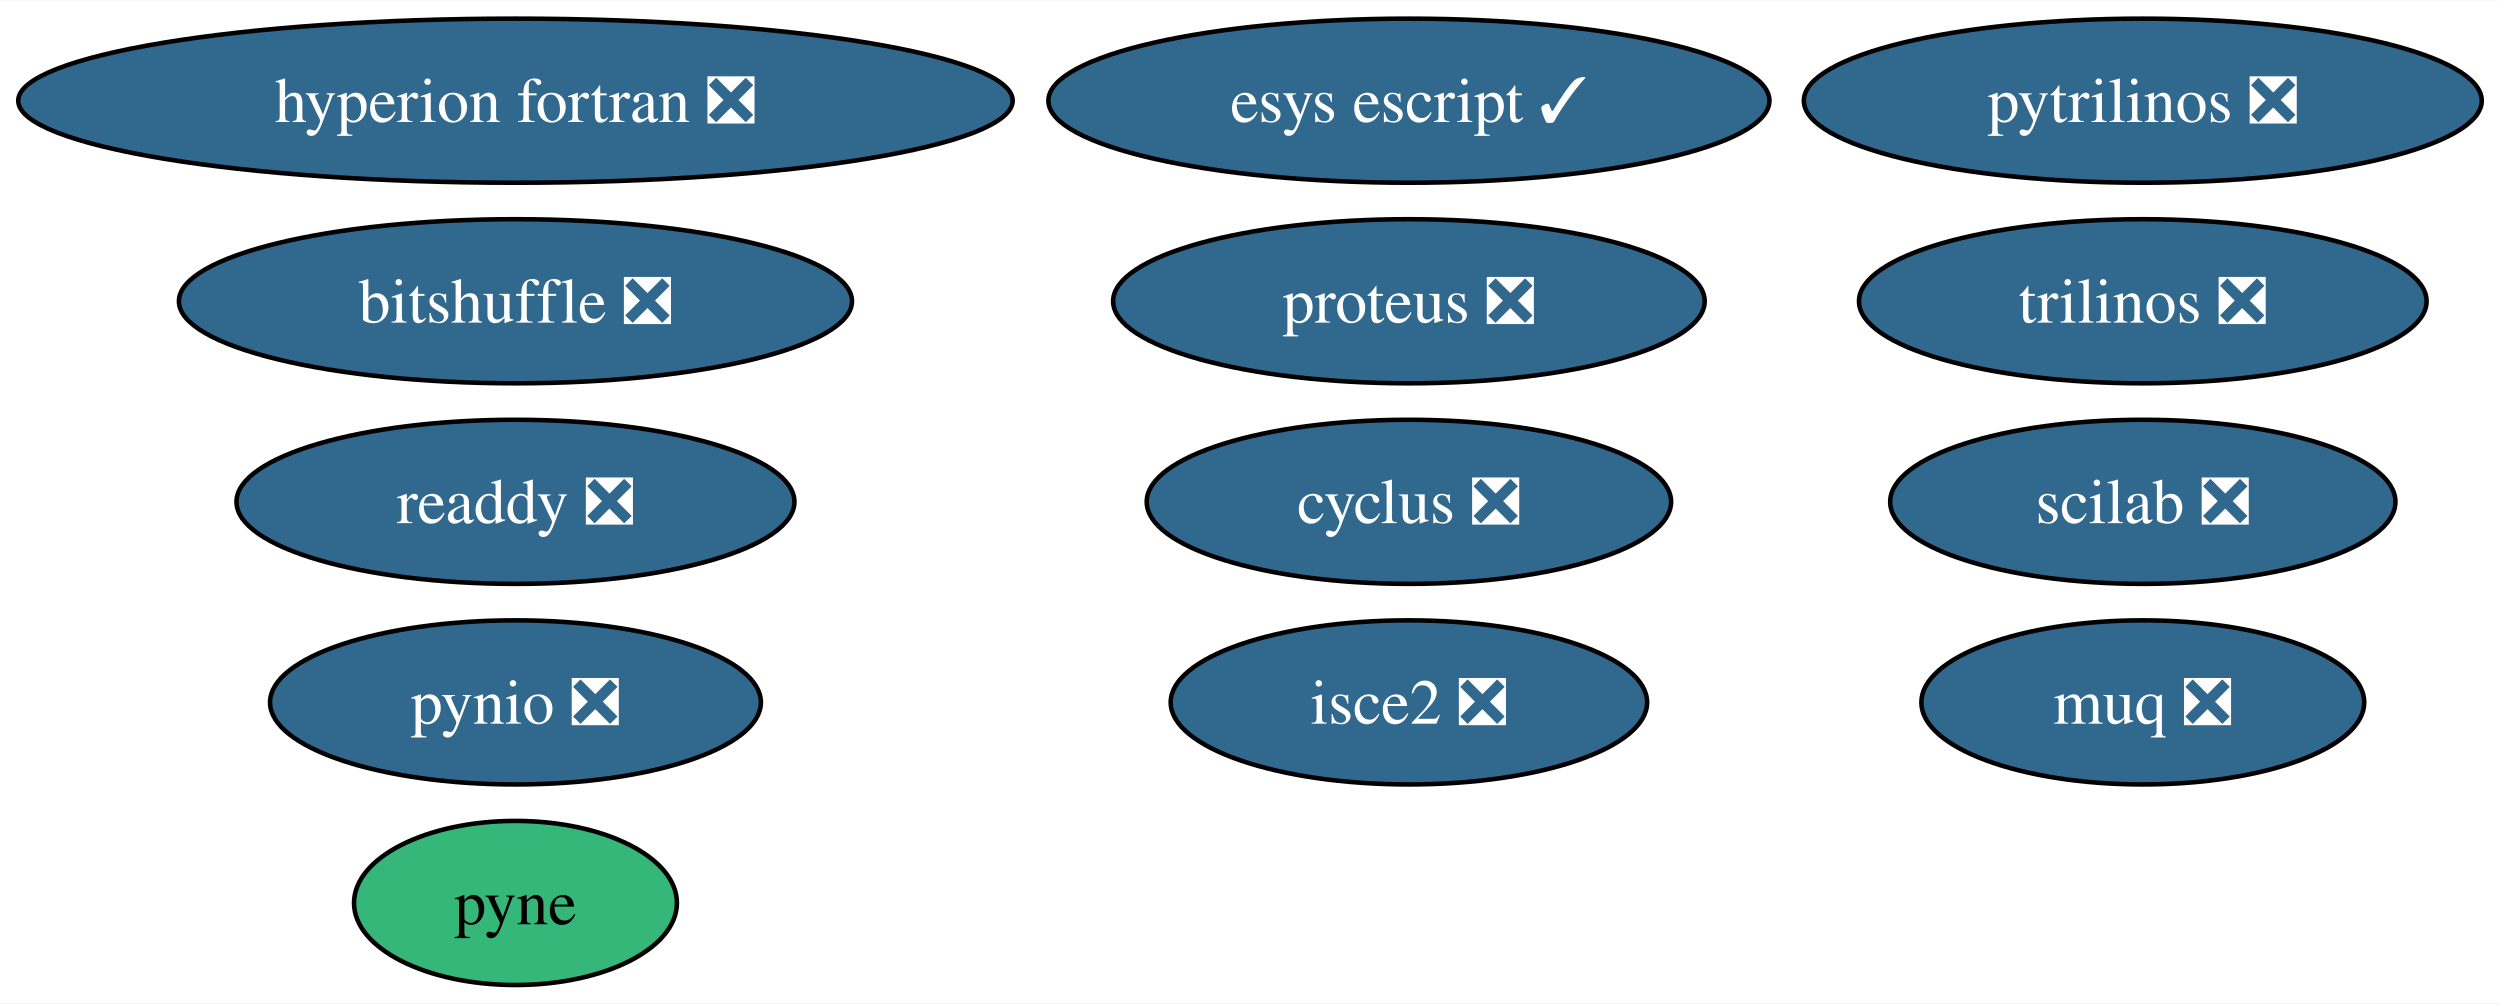
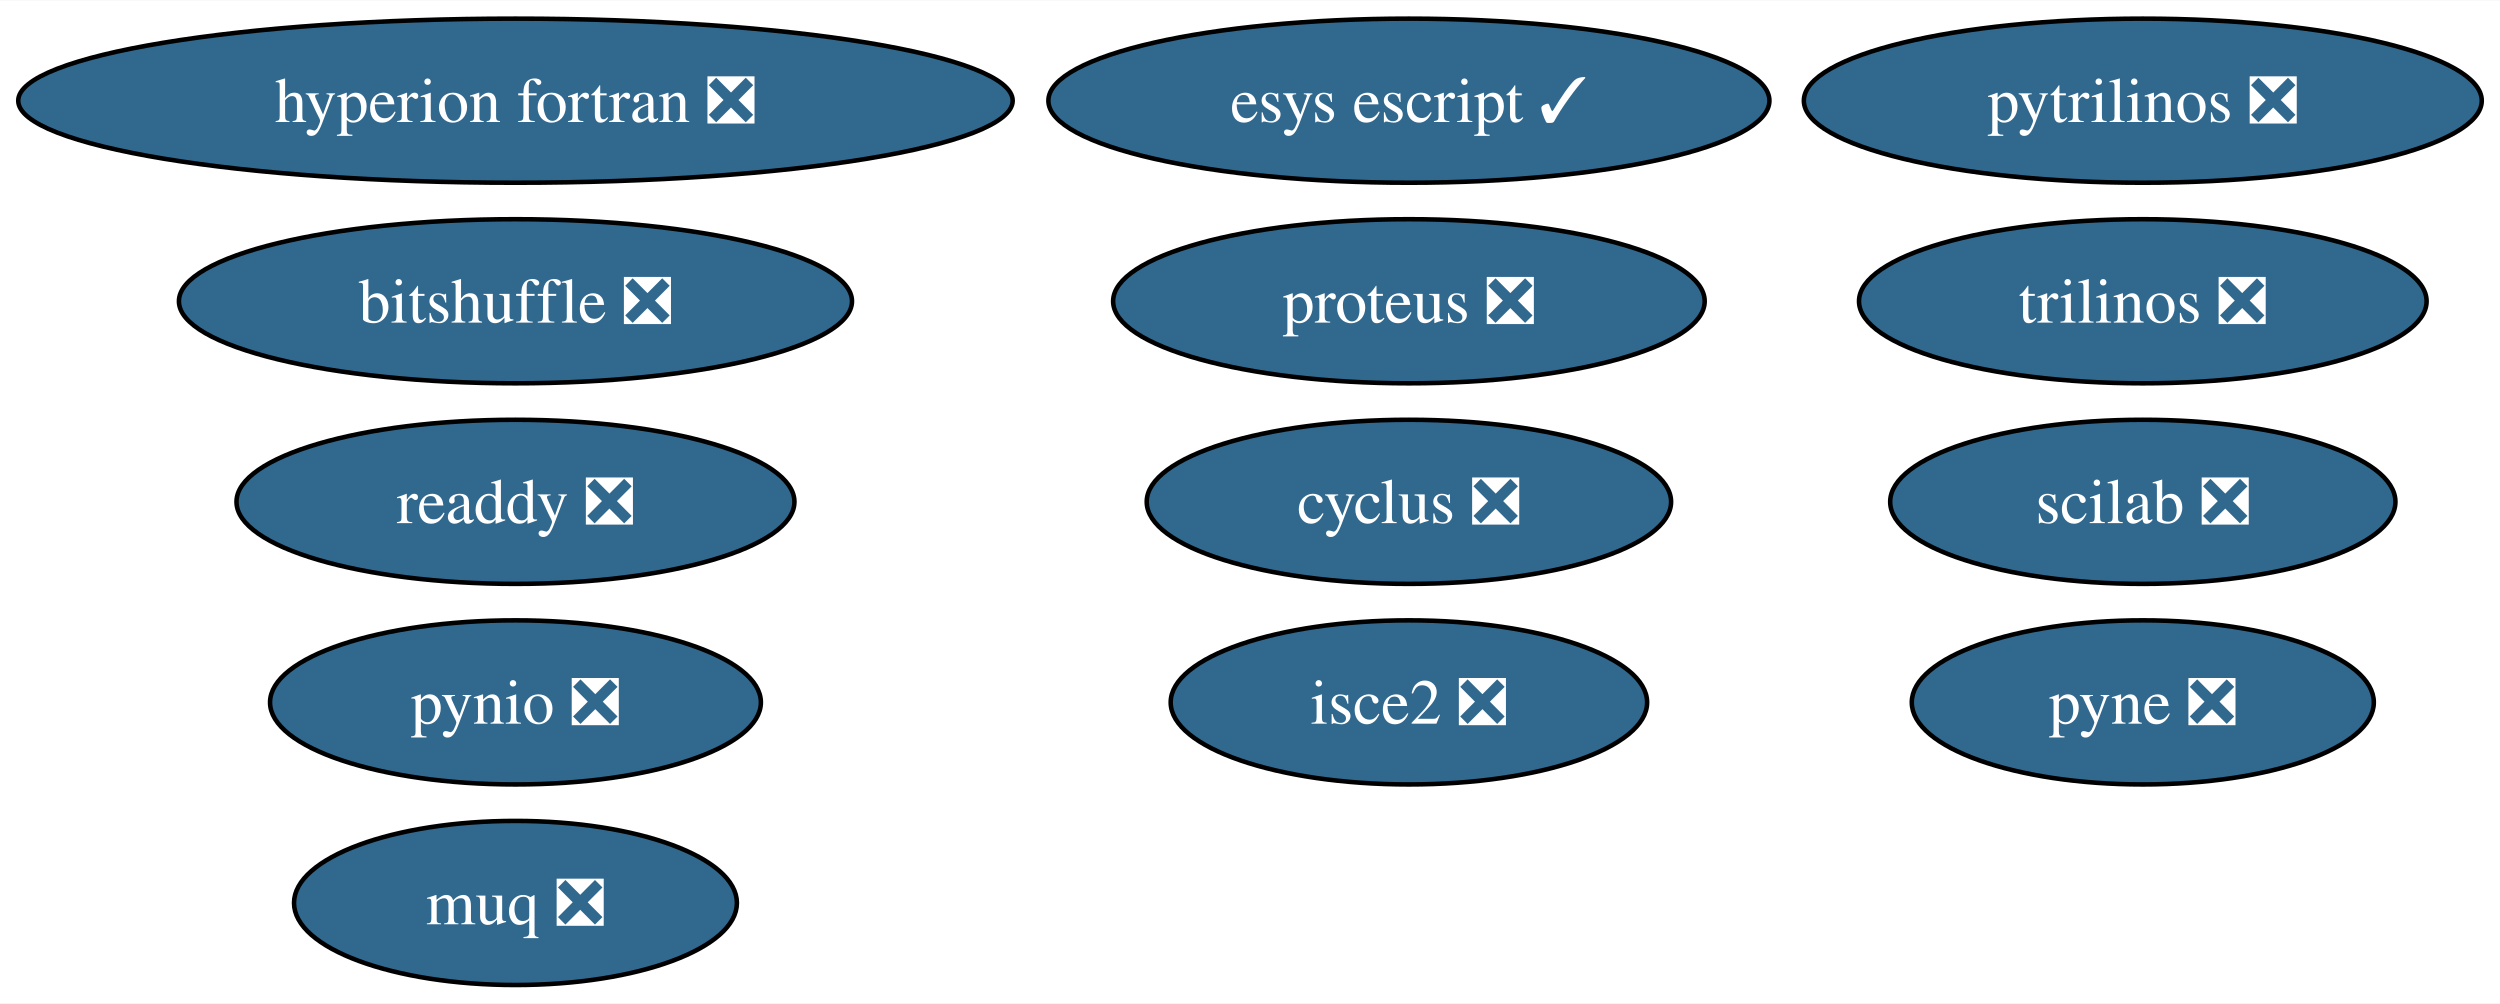
<svg xmlns="http://www.w3.org/2000/svg" xmlns:xlink="http://www.w3.org/1999/xlink" width="548pt" height="220pt" viewBox="0.00 0.00 548.44 220.00">
  <g id="graph0" class="graph" transform="scale(1 1) rotate(0) translate(4 216)">
    <polygon fill="white" stroke="none" points="-4,4 -4,-216 544.44,-216 544.44,4 -4,4" />
    <g id="node1" class="node">
      <g id="a_node1">
        <a xlink:href="https://github.com/conda-forge/cyclus-feedstock/pull/72" xlink:title="cyclus ❎">
          <ellipse fill="#31688e" stroke="black" cx="305.08" cy="-106" rx="57.52" ry="18" />
          <text text-anchor="middle" x="305.08" y="-101.33" font-family="Times,serif" font-size="14.00" fill="white">cyclus ❎</text>
        </a>
      </g>
    </g>
    <g id="node2" class="node">
      <g id="a_node2">
        <a xlink:href="https://github.com/conda-forge/hyperion-fortran-feedstock/pull/26" xlink:title="hyperion fortran ❎">
          <ellipse fill="#31688e" stroke="black" cx="109.08" cy="-194" rx="109.08" ry="18" />
          <text text-anchor="middle" x="109.08" y="-189.32" font-family="Times,serif" font-size="14.00" fill="white">hyperion fortran ❎</text>
        </a>
      </g>
    </g>
    <g id="node3" class="node">
      <g id="a_node3">
-         <a xlink:href="https://github.com/conda-forge/pyne-feedstock" xlink:title="pyne">
-           <ellipse fill="#35b779" stroke="black" cx="109.08" cy="-18" rx="35.42" ry="18" />
-           <text text-anchor="middle" x="109.08" y="-13.32" font-family="Times,serif" font-size="14.00">pyne</text>
+         <a xlink:href="https://github.com/conda-forge/pyne-feedstock/pull/82" xlink:title="pyne ❎">
+           <ellipse fill="#31688e" stroke="black" cx="466.08" cy="-62" rx="50.68" ry="18" />
+           <text text-anchor="middle" x="466.08" y="-57.33" font-family="Times,serif" font-size="14.00" fill="white">pyne ❎</text>
        </a>
      </g>
    </g>
    <g id="node4" class="node">
      <g id="a_node4">
        <a xlink:href="https://github.com/conda-forge/pynio-feedstock/pull/133" xlink:title="pynio ❎">
          <ellipse fill="#31688e" stroke="black" cx="109.08" cy="-62" rx="53.84" ry="18" />
          <text text-anchor="middle" x="109.08" y="-57.33" font-family="Times,serif" font-size="14.00" fill="white">pynio ❎</text>
        </a>
      </g>
    </g>
    <g id="node5" class="node">
      <g id="a_node5">
        <a xlink:href="https://github.com/conda-forge/pytrilinos-feedstock/pull/54" xlink:title="pytrilinos ❎">
          <ellipse fill="#31688e" stroke="black" cx="466.08" cy="-194" rx="74.36" ry="18" />
          <text text-anchor="middle" x="466.08" y="-189.32" font-family="Times,serif" font-size="14.00" fill="white">pytrilinos ❎</text>
        </a>
      </g>
    </g>
    <g id="node6" class="node">
      <g id="a_node6">
        <a xlink:href="https://github.com/conda-forge/trilinos-feedstock/pull/45" xlink:title="trilinos ❎">
          <ellipse fill="#31688e" stroke="black" cx="466.08" cy="-150" rx="62.26" ry="18" />
          <text text-anchor="middle" x="466.08" y="-145.32" font-family="Times,serif" font-size="14.00" fill="white">trilinos ❎</text>
        </a>
      </g>
    </g>
    <g id="node7" class="node">
      <g id="a_node7">
        <a xlink:href="https://github.com/conda-forge/scilab-feedstock/pull/46" xlink:title="scilab ❎">
          <ellipse fill="#31688e" stroke="black" cx="466.08" cy="-106" rx="55.42" ry="18" />
          <text text-anchor="middle" x="466.08" y="-101.33" font-family="Times,serif" font-size="14.00" fill="white">scilab ❎</text>
        </a>
      </g>
    </g>
    <g id="node8" class="node">
      <g id="a_node8">
        <a xlink:href="https://github.com/conda-forge/isce2-feedstock/pull/65" xlink:title="isce2 ❎">
          <ellipse fill="#31688e" stroke="black" cx="305.08" cy="-62" rx="52.26" ry="18" />
          <text text-anchor="middle" x="305.08" y="-57.33" font-family="Times,serif" font-size="14.00" fill="white">isce2 ❎</text>
        </a>
      </g>
    </g>
    <g id="node9" class="node">
      <g id="a_node9">
        <a xlink:href="https://github.com/conda-forge/bitshuffle-feedstock/pull/39" xlink:title="bitshuffle ❎">
          <ellipse fill="#31688e" stroke="black" cx="109.08" cy="-150" rx="73.83" ry="18" />
          <text text-anchor="middle" x="109.08" y="-145.32" font-family="Times,serif" font-size="14.00" fill="white">bitshuffle ❎</text>
        </a>
      </g>
    </g>
    <g id="node10" class="node">
      <g id="a_node10">
        <a xlink:href="https://github.com/conda-forge/esys-escript-feedstock/pull/65" xlink:title="esys escript ✓">
          <ellipse fill="#31688e" stroke="black" cx="305.08" cy="-194" rx="79.09" ry="18" />
          <text text-anchor="middle" x="305.08" y="-189.32" font-family="Times,serif" font-size="14.00" fill="white">esys escript ✓</text>
        </a>
      </g>
    </g>
    <g id="node11" class="node">
      <g id="a_node11">
        <a xlink:href="https://github.com/conda-forge/proteus-feedstock/pull/60" xlink:title="proteus ❎">
          <ellipse fill="#31688e" stroke="black" cx="305.08" cy="-150" rx="64.89" ry="18" />
          <text text-anchor="middle" x="305.08" y="-145.32" font-family="Times,serif" font-size="14.00" fill="white">proteus ❎</text>
        </a>
      </g>
    </g>
    <g id="node12" class="node">
      <g id="a_node12">
        <a xlink:href="https://github.com/conda-forge/muq-feedstock/pull/33" xlink:title="muq ❎">
-           <ellipse fill="#31688e" stroke="black" cx="466.08" cy="-62" rx="48.58" ry="18" />
-           <text text-anchor="middle" x="466.08" y="-57.33" font-family="Times,serif" font-size="14.00" fill="white">muq ❎</text>
+           <ellipse fill="#31688e" stroke="black" cx="109.08" cy="-18" rx="48.58" ry="18" />
+           <text text-anchor="middle" x="109.08" y="-13.32" font-family="Times,serif" font-size="14.00" fill="white">muq ❎</text>
        </a>
      </g>
    </g>
    <g id="node13" class="node">
      <g id="a_node13">
        <a xlink:href="https://github.com/conda-forge/readdy-feedstock/pull/12" xlink:title="readdy ❎">
          <ellipse fill="#31688e" stroke="black" cx="109.08" cy="-106" rx="61.2" ry="18" />
          <text text-anchor="middle" x="109.08" y="-101.33" font-family="Times,serif" font-size="14.00" fill="white">readdy ❎</text>
        </a>
      </g>
    </g>
  </g>
</svg>
